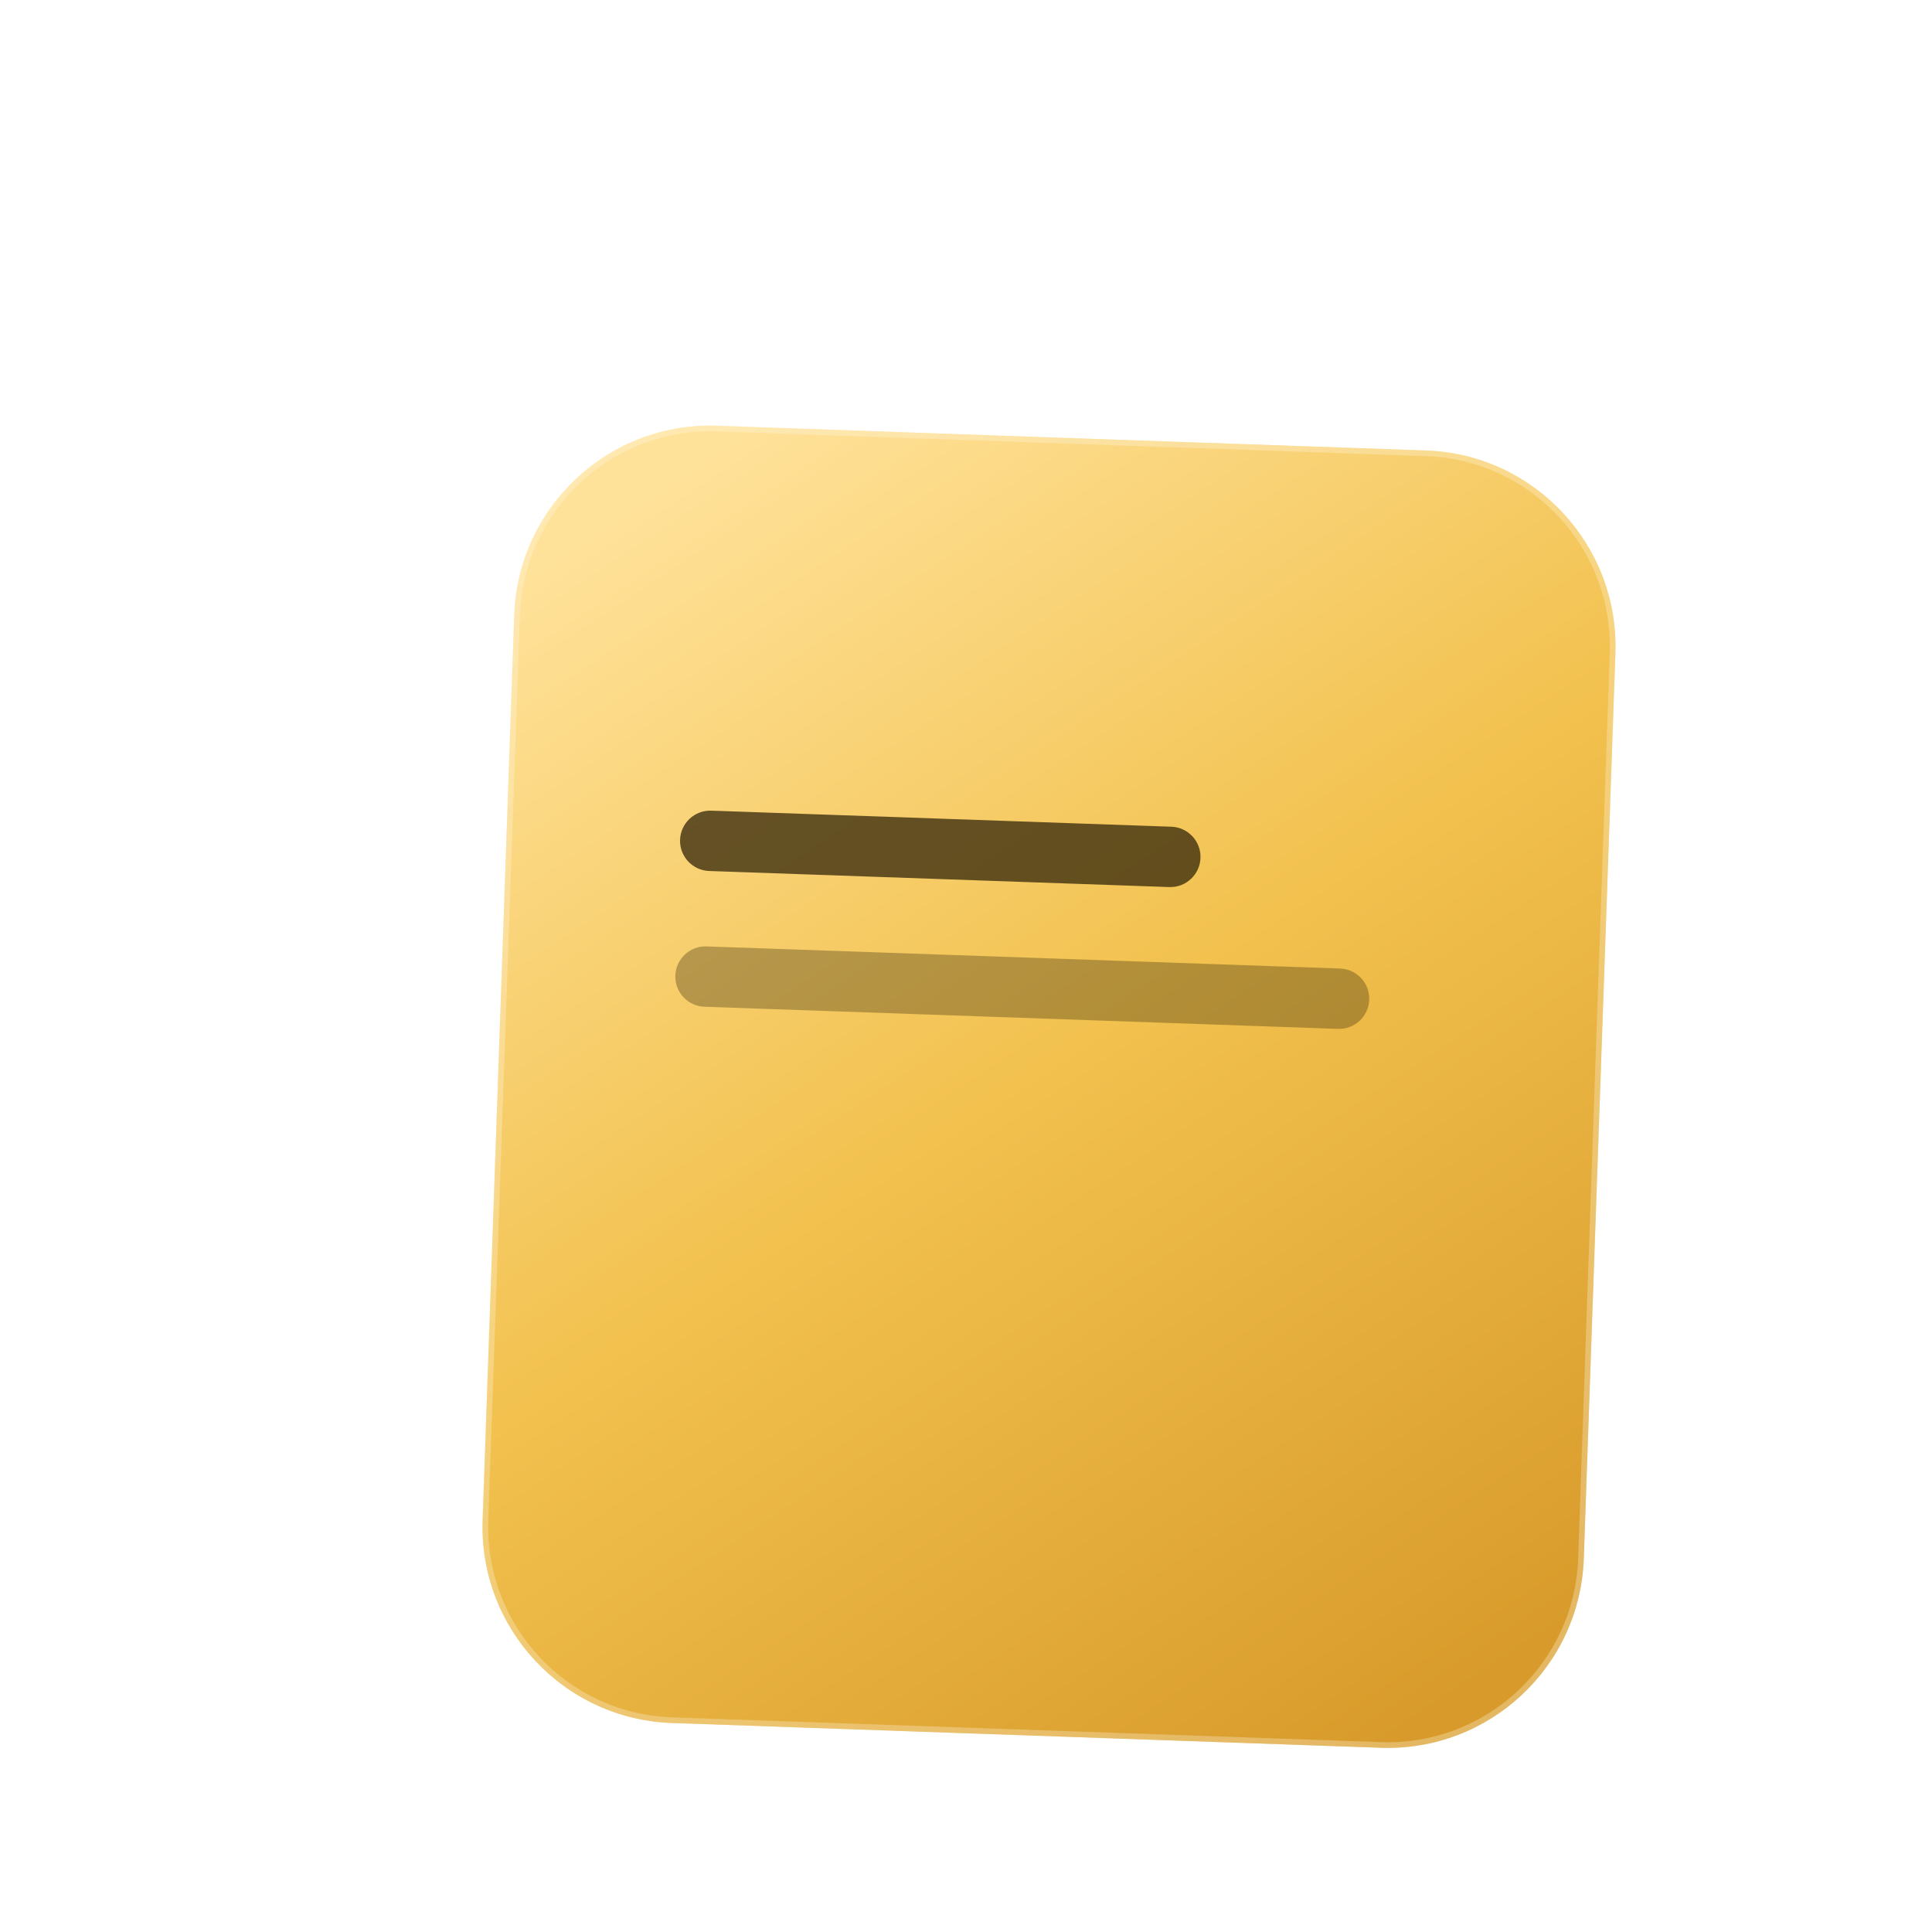
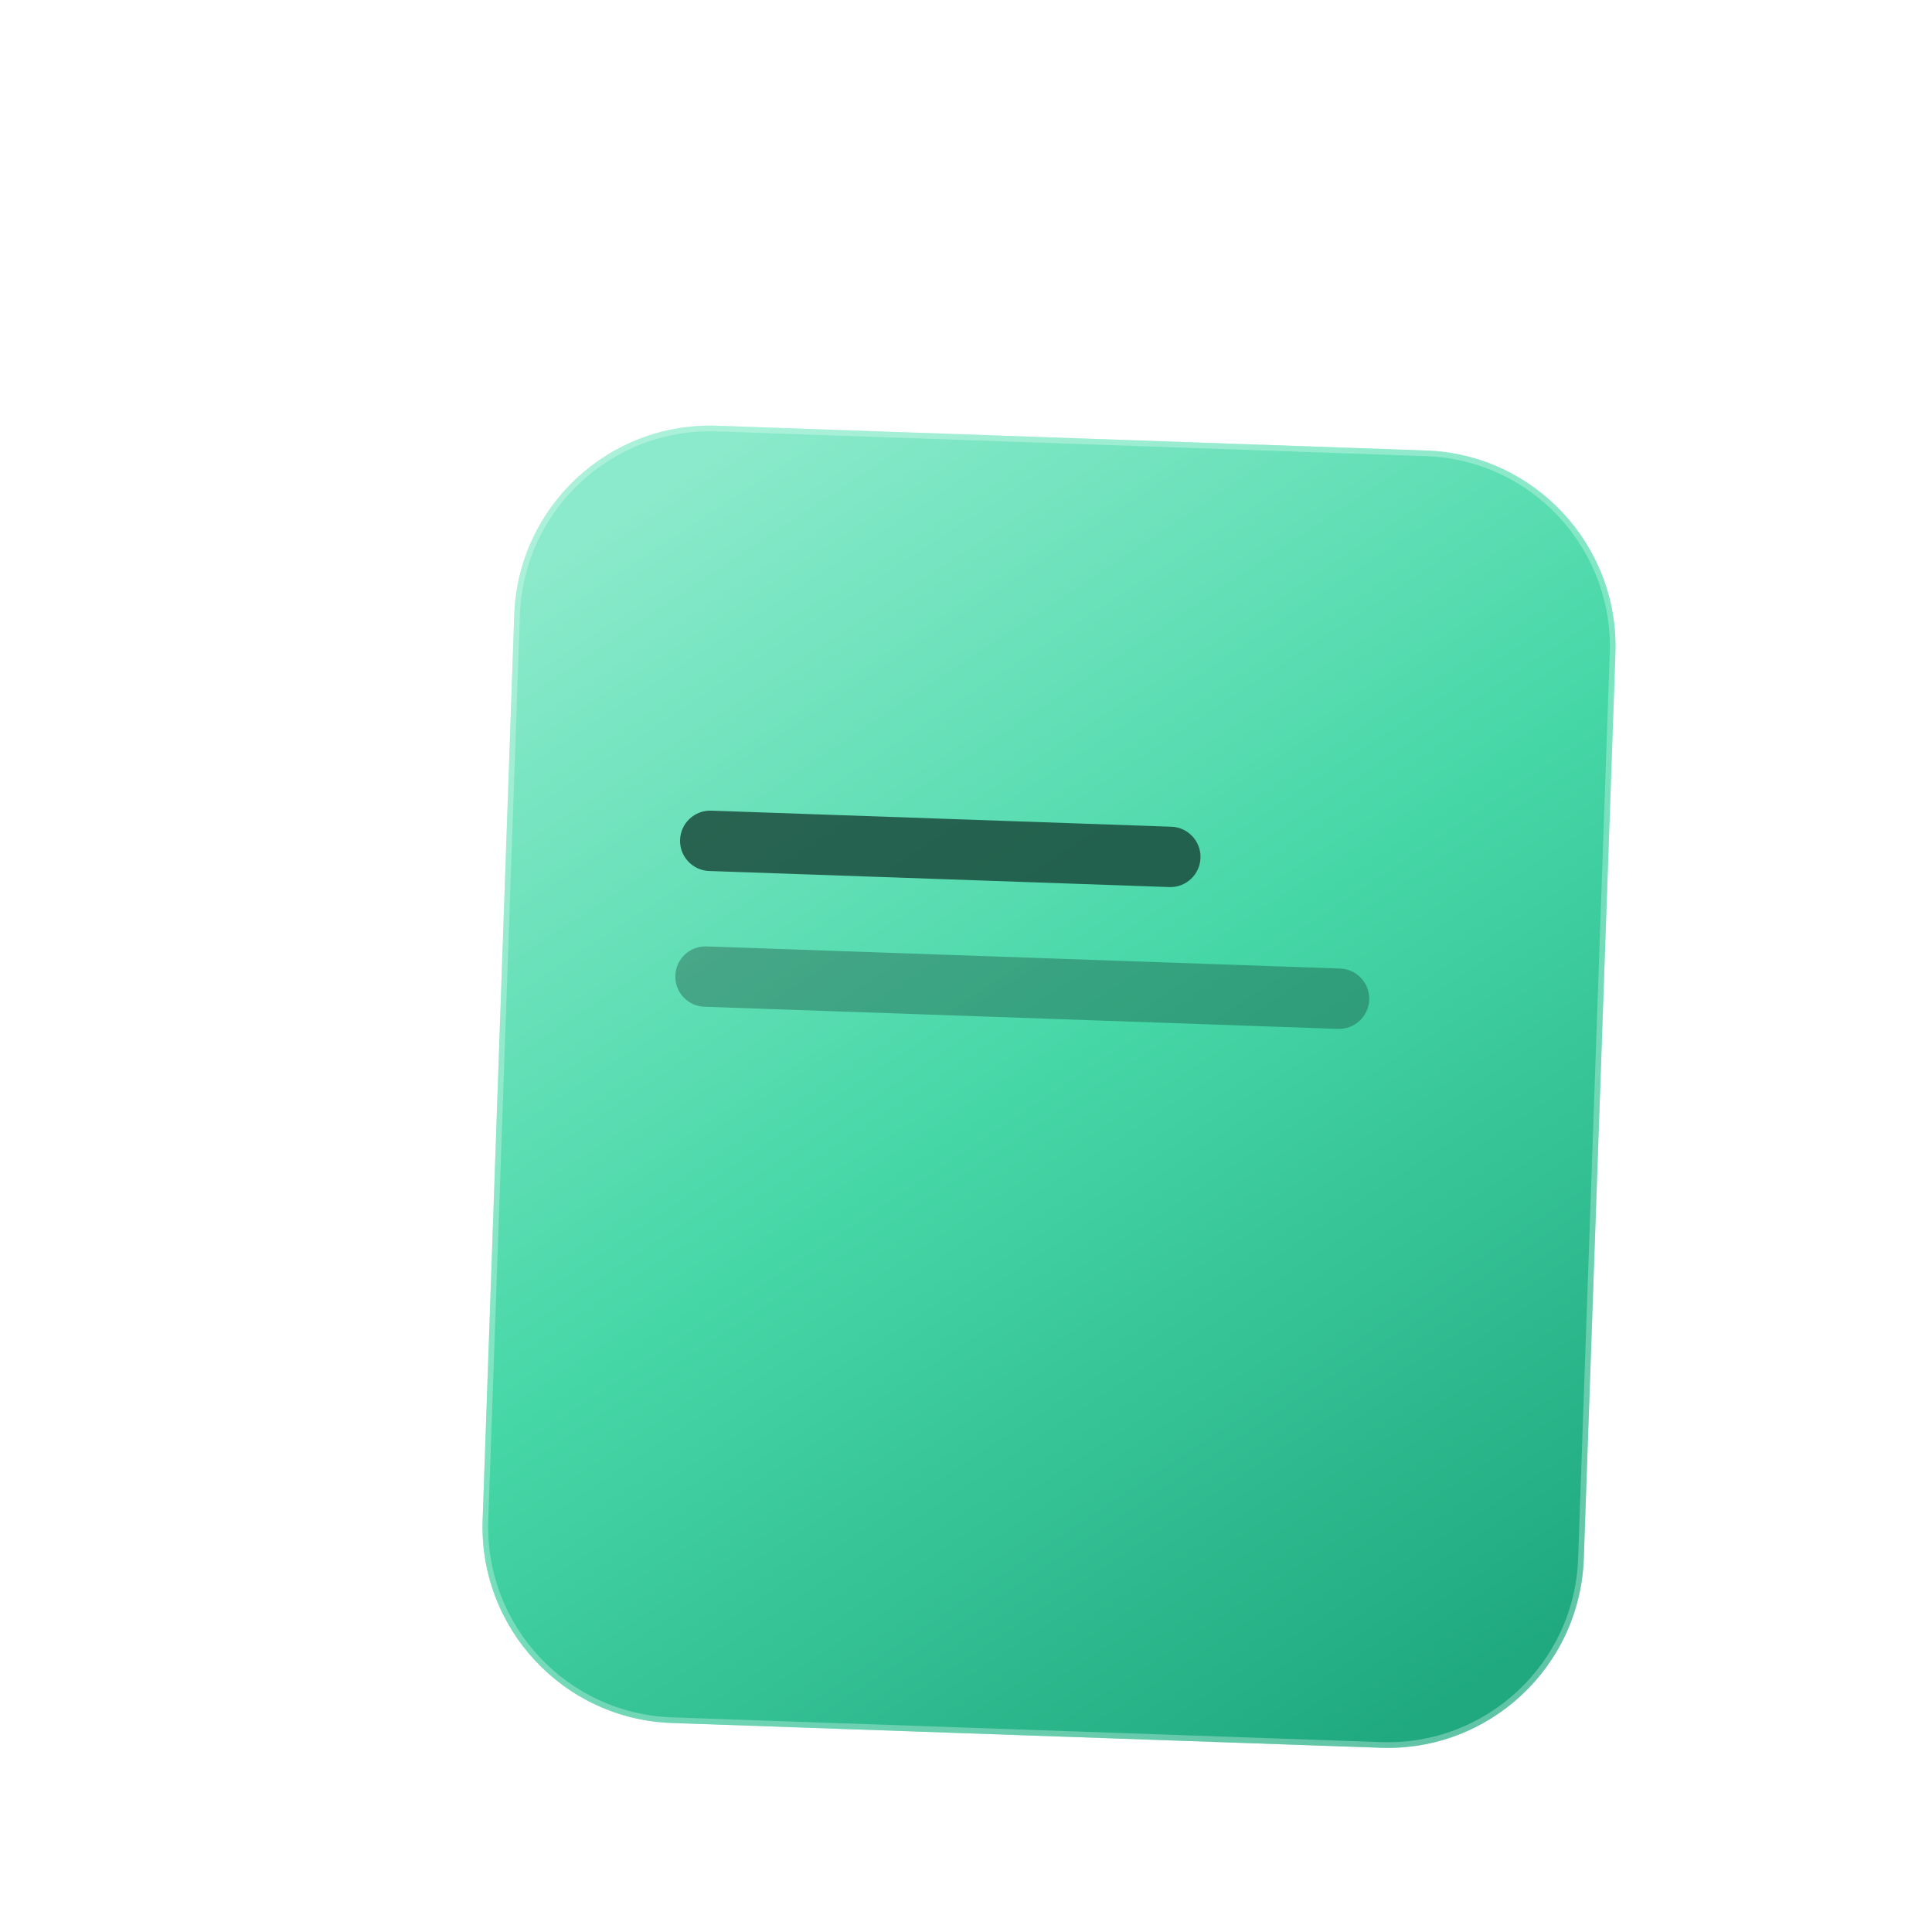
<svg xmlns="http://www.w3.org/2000/svg" width="512" height="512" viewBox="0 0 512 512" fill="none">
  <g transform="rotate(2 278 288)">
    <rect x="132" y="116" width="292" height="344" rx="52" fill="url(#frontBase)" />
-     <rect x="132.75" y="116.75" width="290.5" height="342.5" rx="51.25" stroke="#FFF8E7" stroke-opacity="0.30" stroke-width="1.5" />
-     <rect x="178" y="218" width="138" height="16" rx="8" fill="#3A2C0D" fill-opacity="0.78" />
-     <rect x="178" y="254" width="184" height="16" rx="8" fill="#3A2C0D" fill-opacity="0.34" />
+     <rect x="132.75" y="116.75" width="290.5" height="342.5" rx="51.25" stroke="#EFFFF9" stroke-opacity="0.32" stroke-width="1.5" />
+     <rect x="178" y="218" width="138" height="16" rx="8" fill="#133B30" fill-opacity="0.76" />
+     <rect x="178" y="254" width="184" height="16" rx="8" fill="#133B30" fill-opacity="0.34" />
  </g>
  <defs>
    <linearGradient id="frontBase" x1="168" y1="132" x2="392" y2="446" gradientUnits="userSpaceOnUse">
-       <stop stop-color="#FFE29A" />
-       <stop offset="0.48" stop-color="#F2C14E" />
-       <stop offset="1" stop-color="#D89B2B" />
+       <stop stop-color="#8BEACB" />
+       <stop offset="0.48" stop-color="#46D7A7" />
+       <stop offset="1" stop-color="#20A97F" />
    </linearGradient>
  </defs>
</svg>
